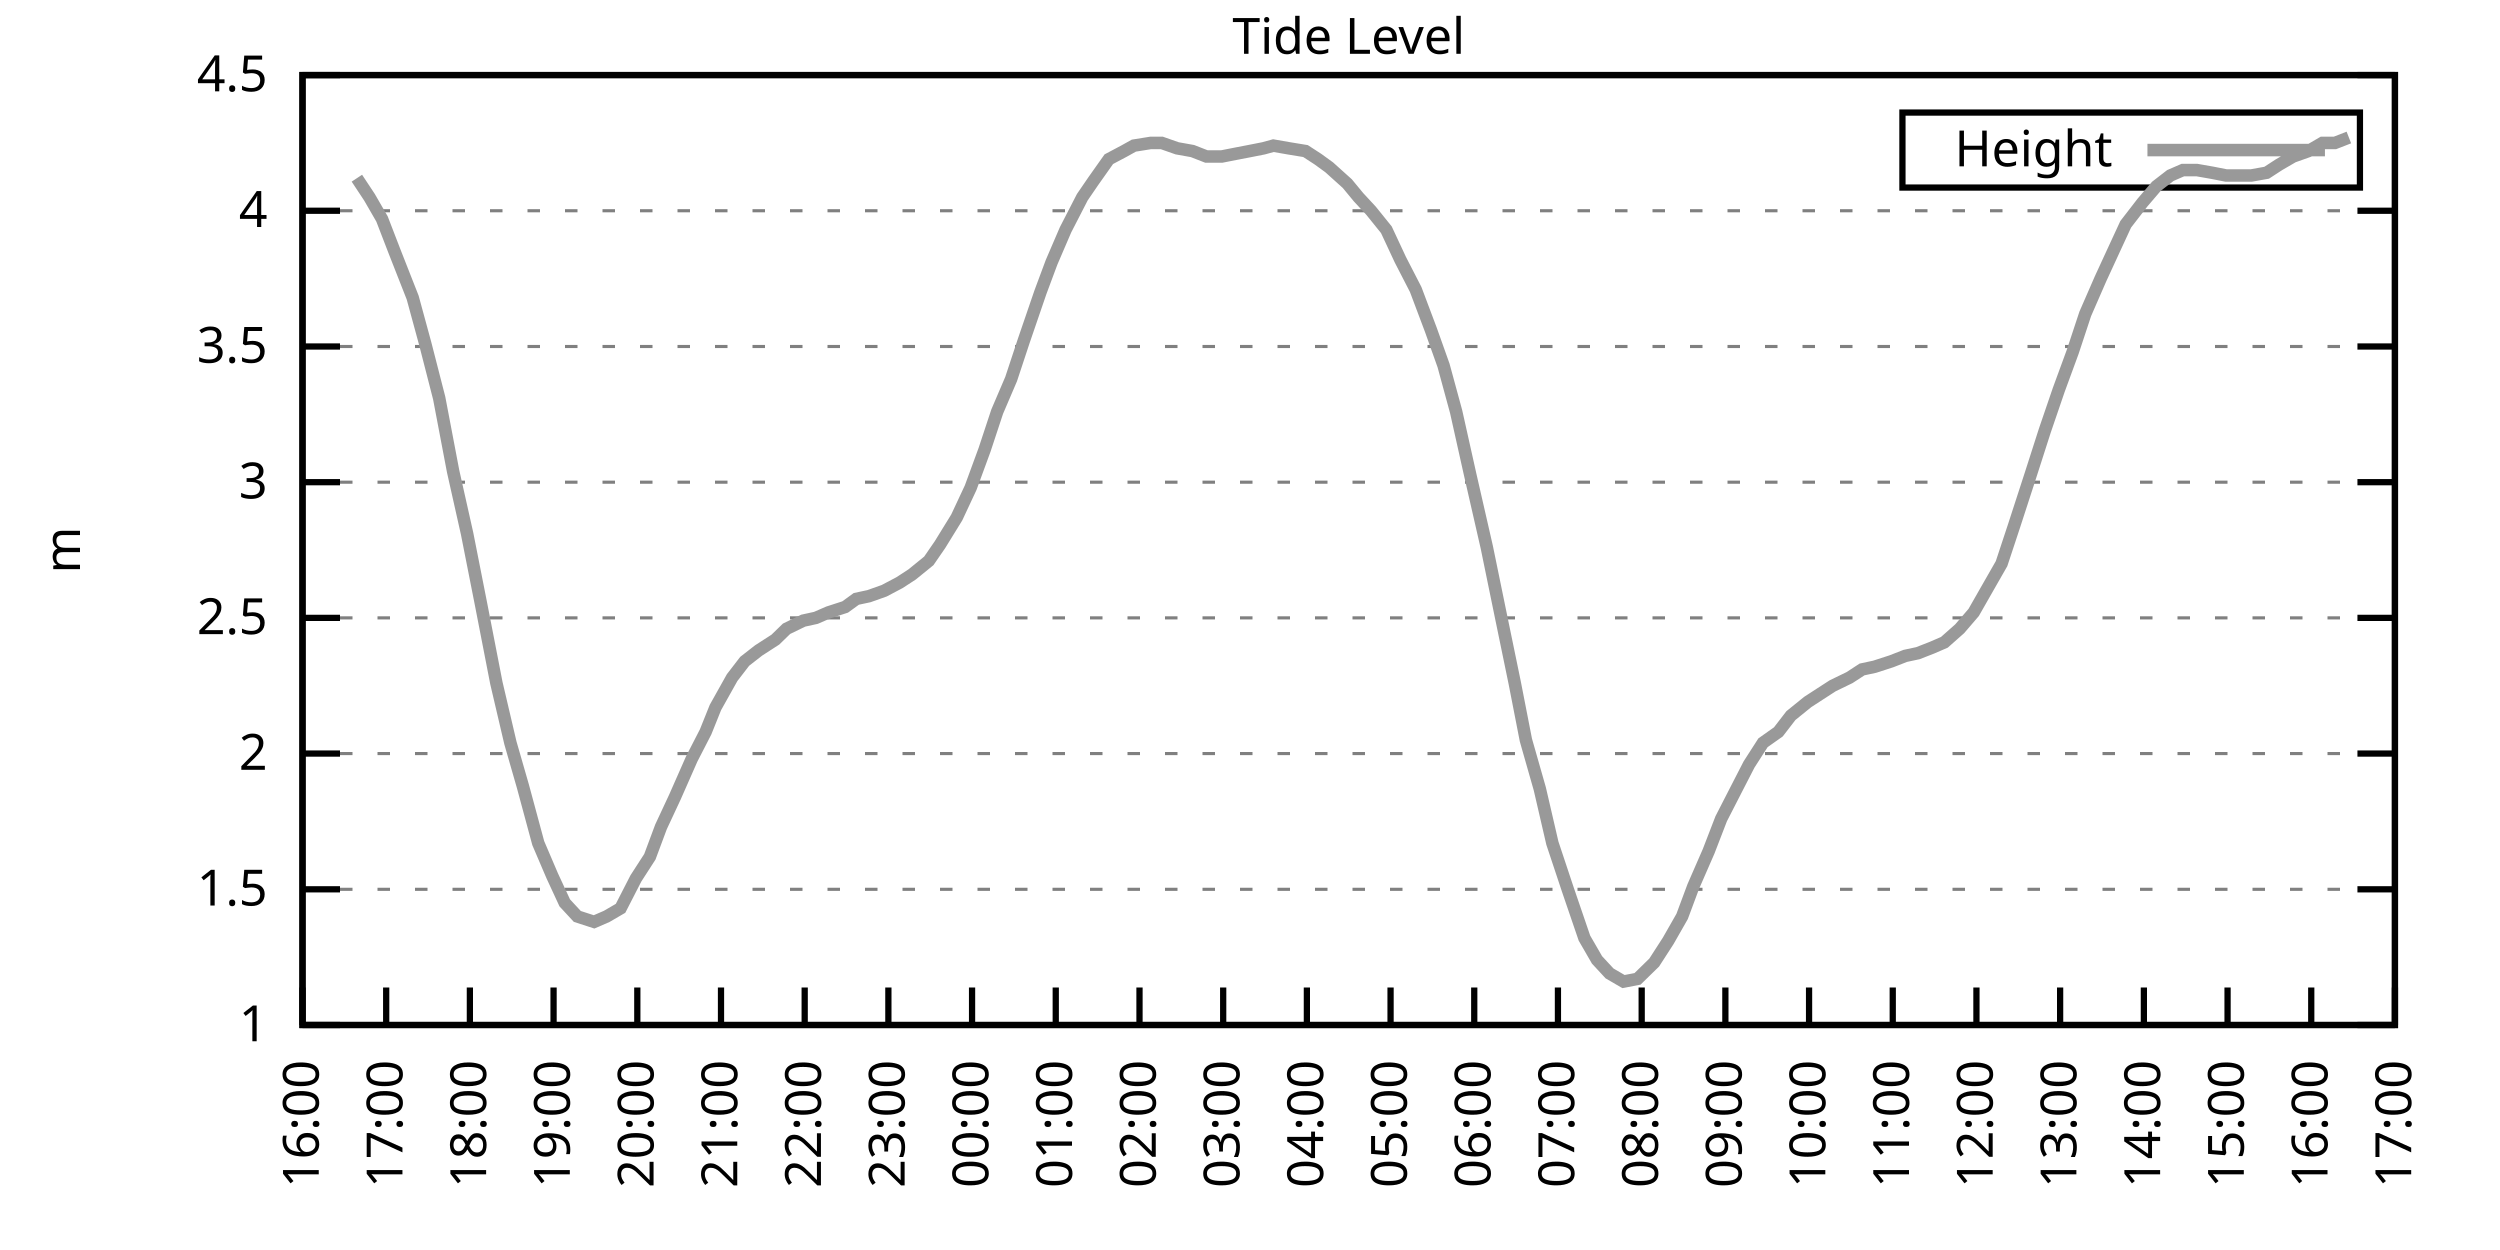
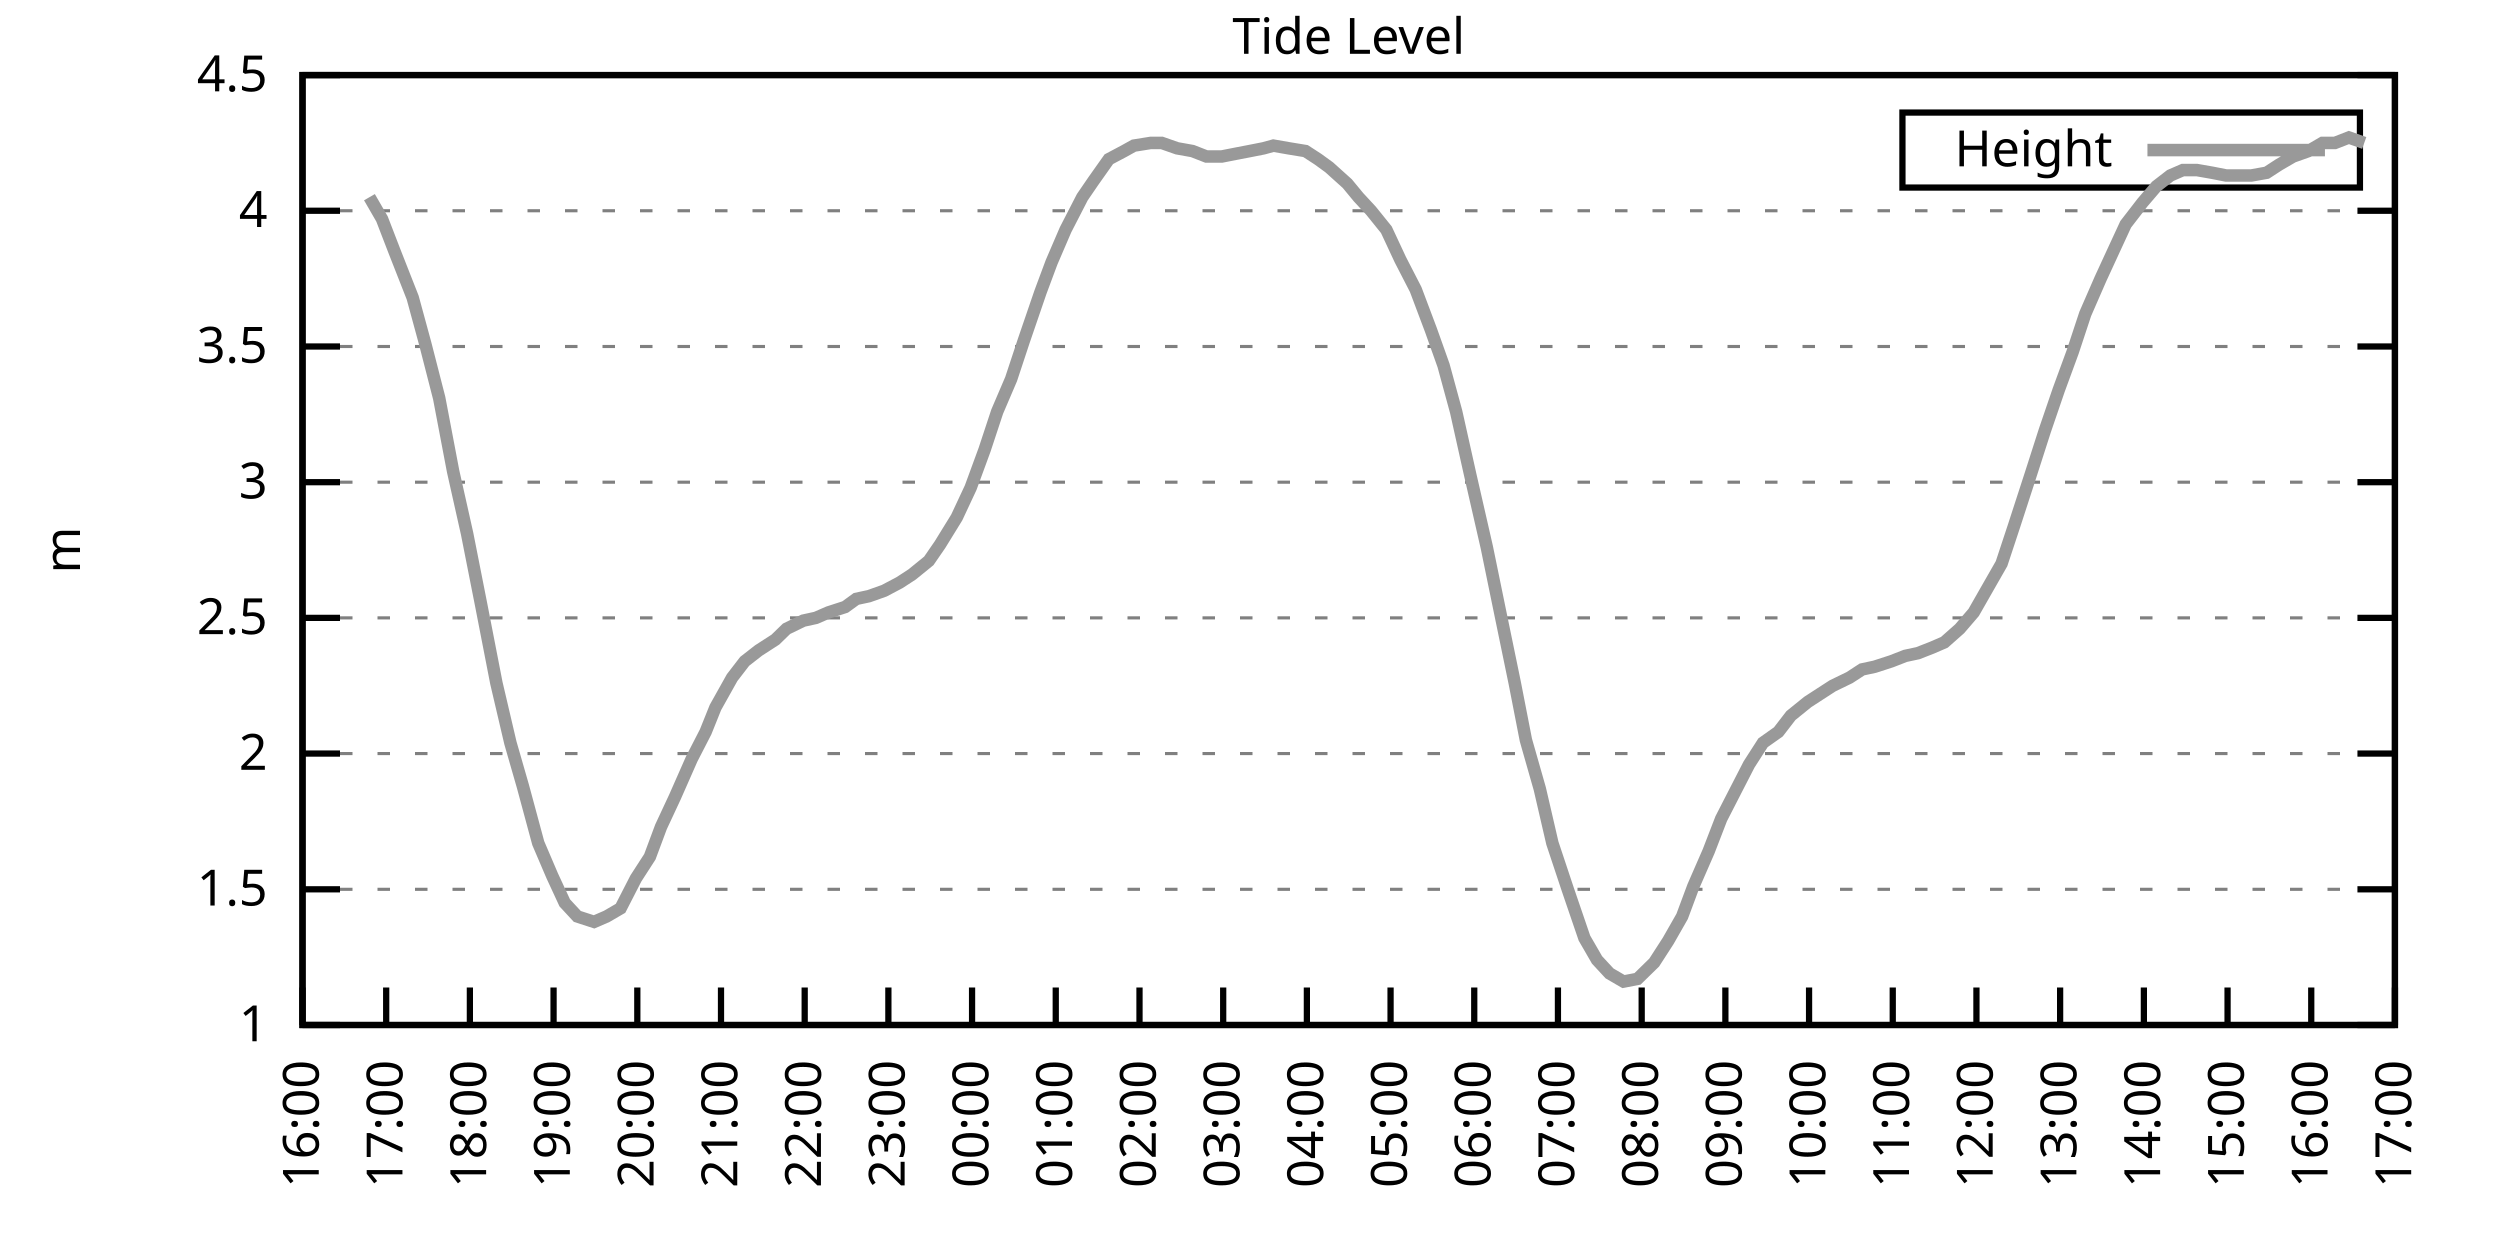
<svg xmlns="http://www.w3.org/2000/svg" xmlns:xlink="http://www.w3.org/1999/xlink" width="400" height="200" viewBox="0 0 400 200">
  <g id="gnuplot_canvas">
    <rect x="0" y="0" width="400" height="200" fill="none" />
    <defs>
      <circle id="gpDot" r="0.5" stroke-width="0.5" stroke="currentColor" />
      <path id="gpPt0" stroke-width="0.333" stroke="currentColor" d="M-1,0 h2 M0,-1 v2" />
      <path id="gpPt1" stroke-width="0.333" stroke="currentColor" d="M-1,-1 L1,1 M1,-1 L-1,1" />
      <path id="gpPt2" stroke-width="0.333" stroke="currentColor" d="M-1,0 L1,0 M0,-1 L0,1 M-1,-1 L1,1 M-1,1 L1,-1" />
      <rect id="gpPt3" stroke-width="0.333" stroke="currentColor" x="-1" y="-1" width="2" height="2" />
      <rect id="gpPt4" stroke-width="0.333" stroke="currentColor" fill="currentColor" x="-1" y="-1" width="2" height="2" />
      <circle id="gpPt5" stroke-width="0.333" stroke="currentColor" cx="0" cy="0" r="1" />
      <use xlink:href="#gpPt5" id="gpPt6" fill="currentColor" stroke="none" />
      <path id="gpPt7" stroke-width="0.333" stroke="currentColor" d="M0,-1.33 L-1.33,0.67 L1.33,0.67 z" />
      <use xlink:href="#gpPt7" id="gpPt8" fill="currentColor" stroke="none" />
      <use xlink:href="#gpPt7" id="gpPt9" stroke="currentColor" transform="rotate(180)" />
      <use xlink:href="#gpPt9" id="gpPt10" fill="currentColor" stroke="none" />
      <use xlink:href="#gpPt3" id="gpPt11" stroke="currentColor" transform="rotate(45)" />
      <use xlink:href="#gpPt11" id="gpPt12" fill="currentColor" stroke="none" />
      <path id="gpPt13" stroke-width="0.333" stroke="currentColor" d="M0,1.330 L1.265,0.411 L0.782,-1.067 L-0.782,-1.076 L-1.265,0.411 z" />
      <use xlink:href="#gpPt13" id="gpPt14" fill="currentColor" stroke="none" />
      <filter id="textbox" filterUnits="objectBoundingBox" x="0" y="0" height="1" width="1">
        <feFlood flood-color="white" flood-opacity="1" result="bgnd" />
        <feComposite in="SourceGraphic" in2="bgnd" operator="atop" />
      </filter>
      <filter id="greybox" filterUnits="objectBoundingBox" x="0" y="0" height="1" width="1">
        <feFlood flood-color="lightgrey" flood-opacity="1" result="grey" />
        <feComposite in="SourceGraphic" in2="grey" operator="atop" />
      </filter>
    </defs>
    <g fill="none" color="white" stroke="currentColor" stroke-width="1.00" stroke-linecap="butt" stroke-linejoin="miter">
</g>
    <g fill="none" color="black" stroke="currentColor" stroke-width="1.00" stroke-linecap="butt" stroke-linejoin="miter">
      <g stroke="none" shape-rendering="crispEdges">
        <polygon fill="rgb(255, 255, 255)" points="48.40,164.00 383.18,164.00 383.18,12.02 48.40,12.02 " />
      </g>
    </g>
    <g fill="none" color="black" stroke="currentColor" stroke-width="1.00" stroke-linecap="butt" stroke-linejoin="miter">
</g>
    <g fill="none" color="black" stroke="black" stroke-width="0.50" stroke-linecap="butt" stroke-linejoin="miter">
</g>
    <g fill="none" color="gray" stroke="currentColor" stroke-width="0.50" stroke-linecap="butt" stroke-linejoin="miter">
      <path stroke="gray" stroke-dasharray="2,4" class="gridline" d="M48.40,164.00 L383.19,164.00  " />
    </g>
    <g fill="none" color="gray" stroke="gray" stroke-width="1.00" stroke-linecap="butt" stroke-linejoin="miter">
</g>
    <g fill="none" color="black" stroke="currentColor" stroke-width="1.00" stroke-linecap="butt" stroke-linejoin="miter">
      <path stroke="black" d="M48.40,164.00 L54.40,164.00 M383.19,164.00 L377.19,164.00  " />
      <g transform="translate(42.80,166.60)" stroke="none" fill="black" font-family="Sans" font-size="8.00" text-anchor="end">
        <text>
          <tspan font-family="Sans"> 1</tspan>
        </text>
      </g>
    </g>
    <g fill="none" color="black" stroke="currentColor" stroke-width="1.00" stroke-linecap="butt" stroke-linejoin="miter">
</g>
    <g fill="none" color="black" stroke="black" stroke-width="0.50" stroke-linecap="butt" stroke-linejoin="miter">
</g>
    <g fill="none" color="gray" stroke="currentColor" stroke-width="0.50" stroke-linecap="butt" stroke-linejoin="miter">
      <path stroke="gray" stroke-dasharray="2,4" class="gridline" d="M48.40,142.29 L383.19,142.29  " />
    </g>
    <g fill="none" color="gray" stroke="gray" stroke-width="1.00" stroke-linecap="butt" stroke-linejoin="miter">
</g>
    <g fill="none" color="black" stroke="currentColor" stroke-width="1.00" stroke-linecap="butt" stroke-linejoin="miter">
      <path stroke="black" d="M48.40,142.29 L54.40,142.29 M383.19,142.29 L377.19,142.29  " />
      <g transform="translate(42.80,144.89)" stroke="none" fill="black" font-family="Sans" font-size="8.00" text-anchor="end">
        <text>
          <tspan font-family="Sans"> 1.5</tspan>
        </text>
      </g>
    </g>
    <g fill="none" color="black" stroke="currentColor" stroke-width="1.00" stroke-linecap="butt" stroke-linejoin="miter">
</g>
    <g fill="none" color="black" stroke="black" stroke-width="0.50" stroke-linecap="butt" stroke-linejoin="miter">
</g>
    <g fill="none" color="gray" stroke="currentColor" stroke-width="0.50" stroke-linecap="butt" stroke-linejoin="miter">
      <path stroke="gray" stroke-dasharray="2,4" class="gridline" d="M48.40,120.57 L383.19,120.57  " />
    </g>
    <g fill="none" color="gray" stroke="gray" stroke-width="1.00" stroke-linecap="butt" stroke-linejoin="miter">
</g>
    <g fill="none" color="black" stroke="currentColor" stroke-width="1.00" stroke-linecap="butt" stroke-linejoin="miter">
      <path stroke="black" d="M48.40,120.57 L54.40,120.57 M383.19,120.57 L377.19,120.57  " />
      <g transform="translate(42.80,123.17)" stroke="none" fill="black" font-family="Sans" font-size="8.00" text-anchor="end">
        <text>
          <tspan font-family="Sans"> 2</tspan>
        </text>
      </g>
    </g>
    <g fill="none" color="black" stroke="currentColor" stroke-width="1.00" stroke-linecap="butt" stroke-linejoin="miter">
</g>
    <g fill="none" color="black" stroke="black" stroke-width="0.50" stroke-linecap="butt" stroke-linejoin="miter">
</g>
    <g fill="none" color="gray" stroke="currentColor" stroke-width="0.50" stroke-linecap="butt" stroke-linejoin="miter">
      <path stroke="gray" stroke-dasharray="2,4" class="gridline" d="M48.40,98.86 L383.19,98.86  " />
    </g>
    <g fill="none" color="gray" stroke="gray" stroke-width="1.00" stroke-linecap="butt" stroke-linejoin="miter">
</g>
    <g fill="none" color="black" stroke="currentColor" stroke-width="1.00" stroke-linecap="butt" stroke-linejoin="miter">
      <path stroke="black" d="M48.40,98.86 L54.40,98.86 M383.19,98.86 L377.19,98.86  " />
      <g transform="translate(42.80,101.46)" stroke="none" fill="black" font-family="Sans" font-size="8.00" text-anchor="end">
        <text>
          <tspan font-family="Sans"> 2.5</tspan>
        </text>
      </g>
    </g>
    <g fill="none" color="black" stroke="currentColor" stroke-width="1.00" stroke-linecap="butt" stroke-linejoin="miter">
</g>
    <g fill="none" color="black" stroke="black" stroke-width="0.50" stroke-linecap="butt" stroke-linejoin="miter">
</g>
    <g fill="none" color="gray" stroke="currentColor" stroke-width="0.50" stroke-linecap="butt" stroke-linejoin="miter">
      <path stroke="gray" stroke-dasharray="2,4" class="gridline" d="M48.40,77.15 L383.19,77.15  " />
    </g>
    <g fill="none" color="gray" stroke="gray" stroke-width="1.00" stroke-linecap="butt" stroke-linejoin="miter">
</g>
    <g fill="none" color="black" stroke="currentColor" stroke-width="1.00" stroke-linecap="butt" stroke-linejoin="miter">
      <path stroke="black" d="M48.40,77.15 L54.40,77.15 M383.19,77.15 L377.19,77.15  " />
      <g transform="translate(42.80,79.75)" stroke="none" fill="black" font-family="Sans" font-size="8.00" text-anchor="end">
        <text>
          <tspan font-family="Sans"> 3</tspan>
        </text>
      </g>
    </g>
    <g fill="none" color="black" stroke="currentColor" stroke-width="1.00" stroke-linecap="butt" stroke-linejoin="miter">
</g>
    <g fill="none" color="black" stroke="black" stroke-width="0.50" stroke-linecap="butt" stroke-linejoin="miter">
</g>
    <g fill="none" color="gray" stroke="currentColor" stroke-width="0.50" stroke-linecap="butt" stroke-linejoin="miter">
      <path stroke="gray" stroke-dasharray="2,4" class="gridline" d="M48.40,55.44 L383.19,55.44  " />
    </g>
    <g fill="none" color="gray" stroke="gray" stroke-width="1.00" stroke-linecap="butt" stroke-linejoin="miter">
</g>
    <g fill="none" color="black" stroke="currentColor" stroke-width="1.00" stroke-linecap="butt" stroke-linejoin="miter">
      <path stroke="black" d="M48.40,55.44 L54.40,55.44 M383.19,55.44 L377.19,55.44  " />
      <g transform="translate(42.80,58.04)" stroke="none" fill="black" font-family="Sans" font-size="8.00" text-anchor="end">
        <text>
          <tspan font-family="Sans"> 3.5</tspan>
        </text>
      </g>
    </g>
    <g fill="none" color="black" stroke="currentColor" stroke-width="1.00" stroke-linecap="butt" stroke-linejoin="miter">
</g>
    <g fill="none" color="black" stroke="black" stroke-width="0.50" stroke-linecap="butt" stroke-linejoin="miter">
</g>
    <g fill="none" color="gray" stroke="currentColor" stroke-width="0.50" stroke-linecap="butt" stroke-linejoin="miter">
      <path stroke="gray" stroke-dasharray="2,4" class="gridline" d="M48.40,33.72 L383.19,33.72  " />
    </g>
    <g fill="none" color="gray" stroke="gray" stroke-width="1.00" stroke-linecap="butt" stroke-linejoin="miter">
</g>
    <g fill="none" color="black" stroke="currentColor" stroke-width="1.00" stroke-linecap="butt" stroke-linejoin="miter">
      <path stroke="black" d="M48.40,33.72 L54.40,33.72 M383.19,33.72 L377.19,33.72  " />
      <g transform="translate(42.80,36.32)" stroke="none" fill="black" font-family="Sans" font-size="8.00" text-anchor="end">
        <text>
          <tspan font-family="Sans"> 4</tspan>
        </text>
      </g>
    </g>
    <g fill="none" color="black" stroke="currentColor" stroke-width="1.00" stroke-linecap="butt" stroke-linejoin="miter">
</g>
    <g fill="none" color="black" stroke="black" stroke-width="0.50" stroke-linecap="butt" stroke-linejoin="miter">
</g>
    <g fill="none" color="gray" stroke="currentColor" stroke-width="0.50" stroke-linecap="butt" stroke-linejoin="miter">
      <path stroke="gray" stroke-dasharray="2,4" class="gridline" d="M48.40,12.01 L383.19,12.01  " />
    </g>
    <g fill="none" color="gray" stroke="gray" stroke-width="1.00" stroke-linecap="butt" stroke-linejoin="miter">
</g>
    <g fill="none" color="black" stroke="currentColor" stroke-width="1.00" stroke-linecap="butt" stroke-linejoin="miter">
      <path stroke="black" d="M48.40,12.01 L54.40,12.01 M383.19,12.01 L377.19,12.01  " />
      <g transform="translate(42.80,14.61)" stroke="none" fill="black" font-family="Sans" font-size="8.00" text-anchor="end">
        <text>
          <tspan font-family="Sans"> 4.5</tspan>
        </text>
      </g>
    </g>
    <g fill="none" color="black" stroke="currentColor" stroke-width="1.00" stroke-linecap="butt" stroke-linejoin="miter">
      <path stroke="black" d="M48.40,164.00 L48.40,158.00  " />
      <g transform="translate(51.00,169.60) rotate(270.00)" stroke="none" fill="black" font-family="Sans" font-size="8.00" text-anchor="end">
        <text>
          <tspan font-family="Sans">16:00</tspan>
        </text>
      </g>
    </g>
    <g fill="none" color="black" stroke="currentColor" stroke-width="1.00" stroke-linecap="butt" stroke-linejoin="miter">
      <path stroke="black" d="M61.79,164.00 L61.79,158.00  " />
      <g transform="translate(64.39,169.60) rotate(270.00)" stroke="none" fill="black" font-family="Sans" font-size="8.00" text-anchor="end">
        <text>
          <tspan font-family="Sans">17:00</tspan>
        </text>
      </g>
    </g>
    <g fill="none" color="black" stroke="currentColor" stroke-width="1.00" stroke-linecap="butt" stroke-linejoin="miter">
      <path stroke="black" d="M75.18,164.00 L75.18,158.00  " />
      <g transform="translate(77.78,169.60) rotate(270.00)" stroke="none" fill="black" font-family="Sans" font-size="8.00" text-anchor="end">
        <text>
          <tspan font-family="Sans">18:00</tspan>
        </text>
      </g>
    </g>
    <g fill="none" color="black" stroke="currentColor" stroke-width="1.00" stroke-linecap="butt" stroke-linejoin="miter">
      <path stroke="black" d="M88.57,164.00 L88.57,158.00  " />
      <g transform="translate(91.17,169.60) rotate(270.00)" stroke="none" fill="black" font-family="Sans" font-size="8.00" text-anchor="end">
        <text>
          <tspan font-family="Sans">19:00</tspan>
        </text>
      </g>
    </g>
    <g fill="none" color="black" stroke="currentColor" stroke-width="1.00" stroke-linecap="butt" stroke-linejoin="miter">
      <path stroke="black" d="M101.97,164.00 L101.97,158.00  " />
      <g transform="translate(104.57,169.60) rotate(270.00)" stroke="none" fill="black" font-family="Sans" font-size="8.00" text-anchor="end">
        <text>
          <tspan font-family="Sans">20:00</tspan>
        </text>
      </g>
    </g>
    <g fill="none" color="black" stroke="currentColor" stroke-width="1.00" stroke-linecap="butt" stroke-linejoin="miter">
      <path stroke="black" d="M115.36,164.00 L115.36,158.00  " />
      <g transform="translate(117.96,169.60) rotate(270.00)" stroke="none" fill="black" font-family="Sans" font-size="8.00" text-anchor="end">
        <text>
          <tspan font-family="Sans">21:00</tspan>
        </text>
      </g>
    </g>
    <g fill="none" color="black" stroke="currentColor" stroke-width="1.00" stroke-linecap="butt" stroke-linejoin="miter">
      <path stroke="black" d="M128.75,164.00 L128.75,158.00  " />
      <g transform="translate(131.35,169.60) rotate(270.00)" stroke="none" fill="black" font-family="Sans" font-size="8.00" text-anchor="end">
        <text>
          <tspan font-family="Sans">22:00</tspan>
        </text>
      </g>
    </g>
    <g fill="none" color="black" stroke="currentColor" stroke-width="1.00" stroke-linecap="butt" stroke-linejoin="miter">
      <path stroke="black" d="M142.14,164.00 L142.14,158.00  " />
      <g transform="translate(144.74,169.60) rotate(270.00)" stroke="none" fill="black" font-family="Sans" font-size="8.00" text-anchor="end">
        <text>
          <tspan font-family="Sans">23:00</tspan>
        </text>
      </g>
    </g>
    <g fill="none" color="black" stroke="currentColor" stroke-width="1.00" stroke-linecap="butt" stroke-linejoin="miter">
      <path stroke="black" d="M155.53,164.00 L155.53,158.00  " />
      <g transform="translate(158.13,169.60) rotate(270.00)" stroke="none" fill="black" font-family="Sans" font-size="8.00" text-anchor="end">
        <text>
          <tspan font-family="Sans">00:00</tspan>
        </text>
      </g>
    </g>
    <g fill="none" color="black" stroke="currentColor" stroke-width="1.00" stroke-linecap="butt" stroke-linejoin="miter">
      <path stroke="black" d="M168.92,164.00 L168.92,158.00  " />
      <g transform="translate(171.52,169.60) rotate(270.00)" stroke="none" fill="black" font-family="Sans" font-size="8.00" text-anchor="end">
        <text>
          <tspan font-family="Sans">01:00</tspan>
        </text>
      </g>
    </g>
    <g fill="none" color="black" stroke="currentColor" stroke-width="1.00" stroke-linecap="butt" stroke-linejoin="miter">
      <path stroke="black" d="M182.32,164.00 L182.32,158.00  " />
      <g transform="translate(184.92,169.60) rotate(270.00)" stroke="none" fill="black" font-family="Sans" font-size="8.00" text-anchor="end">
        <text>
          <tspan font-family="Sans">02:00</tspan>
        </text>
      </g>
    </g>
    <g fill="none" color="black" stroke="currentColor" stroke-width="1.00" stroke-linecap="butt" stroke-linejoin="miter">
      <path stroke="black" d="M195.71,164.00 L195.71,158.00  " />
      <g transform="translate(198.31,169.60) rotate(270.00)" stroke="none" fill="black" font-family="Sans" font-size="8.00" text-anchor="end">
        <text>
          <tspan font-family="Sans">03:00</tspan>
        </text>
      </g>
    </g>
    <g fill="none" color="black" stroke="currentColor" stroke-width="1.00" stroke-linecap="butt" stroke-linejoin="miter">
      <path stroke="black" d="M209.10,164.00 L209.10,158.00  " />
      <g transform="translate(211.70,169.60) rotate(270.00)" stroke="none" fill="black" font-family="Sans" font-size="8.00" text-anchor="end">
        <text>
          <tspan font-family="Sans">04:00</tspan>
        </text>
      </g>
    </g>
    <g fill="none" color="black" stroke="currentColor" stroke-width="1.00" stroke-linecap="butt" stroke-linejoin="miter">
      <path stroke="black" d="M222.49,164.00 L222.49,158.00  " />
      <g transform="translate(225.09,169.60) rotate(270.00)" stroke="none" fill="black" font-family="Sans" font-size="8.00" text-anchor="end">
        <text>
          <tspan font-family="Sans">05:00</tspan>
        </text>
      </g>
    </g>
    <g fill="none" color="black" stroke="currentColor" stroke-width="1.00" stroke-linecap="butt" stroke-linejoin="miter">
      <path stroke="black" d="M235.88,164.00 L235.88,158.00  " />
      <g transform="translate(238.48,169.60) rotate(270.00)" stroke="none" fill="black" font-family="Sans" font-size="8.00" text-anchor="end">
        <text>
          <tspan font-family="Sans">06:00</tspan>
        </text>
      </g>
    </g>
    <g fill="none" color="black" stroke="currentColor" stroke-width="1.00" stroke-linecap="butt" stroke-linejoin="miter">
      <path stroke="black" d="M249.27,164.00 L249.27,158.00  " />
      <g transform="translate(251.87,169.60) rotate(270.00)" stroke="none" fill="black" font-family="Sans" font-size="8.00" text-anchor="end">
        <text>
          <tspan font-family="Sans">07:00</tspan>
        </text>
      </g>
    </g>
    <g fill="none" color="black" stroke="currentColor" stroke-width="1.00" stroke-linecap="butt" stroke-linejoin="miter">
      <path stroke="black" d="M262.67,164.00 L262.67,158.00  " />
      <g transform="translate(265.27,169.60) rotate(270.00)" stroke="none" fill="black" font-family="Sans" font-size="8.00" text-anchor="end">
        <text>
          <tspan font-family="Sans">08:00</tspan>
        </text>
      </g>
    </g>
    <g fill="none" color="black" stroke="currentColor" stroke-width="1.00" stroke-linecap="butt" stroke-linejoin="miter">
      <path stroke="black" d="M276.06,164.00 L276.06,158.00  " />
      <g transform="translate(278.66,169.60) rotate(270.00)" stroke="none" fill="black" font-family="Sans" font-size="8.00" text-anchor="end">
        <text>
          <tspan font-family="Sans">09:00</tspan>
        </text>
      </g>
    </g>
    <g fill="none" color="black" stroke="currentColor" stroke-width="1.00" stroke-linecap="butt" stroke-linejoin="miter">
      <path stroke="black" d="M289.45,164.00 L289.45,158.00  " />
      <g transform="translate(292.05,169.60) rotate(270.00)" stroke="none" fill="black" font-family="Sans" font-size="8.00" text-anchor="end">
        <text>
          <tspan font-family="Sans">10:00</tspan>
        </text>
      </g>
    </g>
    <g fill="none" color="black" stroke="currentColor" stroke-width="1.00" stroke-linecap="butt" stroke-linejoin="miter">
      <path stroke="black" d="M302.84,164.00 L302.84,158.00  " />
      <g transform="translate(305.44,169.60) rotate(270.00)" stroke="none" fill="black" font-family="Sans" font-size="8.00" text-anchor="end">
        <text>
          <tspan font-family="Sans">11:00</tspan>
        </text>
      </g>
    </g>
    <g fill="none" color="black" stroke="currentColor" stroke-width="1.00" stroke-linecap="butt" stroke-linejoin="miter">
      <path stroke="black" d="M316.23,164.00 L316.23,158.00  " />
      <g transform="translate(318.83,169.60) rotate(270.00)" stroke="none" fill="black" font-family="Sans" font-size="8.00" text-anchor="end">
        <text>
          <tspan font-family="Sans">12:00</tspan>
        </text>
      </g>
    </g>
    <g fill="none" color="black" stroke="currentColor" stroke-width="1.00" stroke-linecap="butt" stroke-linejoin="miter">
      <path stroke="black" d="M329.62,164.00 L329.62,158.00  " />
      <g transform="translate(332.22,169.60) rotate(270.00)" stroke="none" fill="black" font-family="Sans" font-size="8.00" text-anchor="end">
        <text>
          <tspan font-family="Sans">13:00</tspan>
        </text>
      </g>
    </g>
    <g fill="none" color="black" stroke="currentColor" stroke-width="1.00" stroke-linecap="butt" stroke-linejoin="miter">
      <path stroke="black" d="M343.02,164.00 L343.02,158.00  " />
      <g transform="translate(345.62,169.60) rotate(270.00)" stroke="none" fill="black" font-family="Sans" font-size="8.00" text-anchor="end">
        <text>
          <tspan font-family="Sans">14:00</tspan>
        </text>
      </g>
    </g>
    <g fill="none" color="black" stroke="currentColor" stroke-width="1.00" stroke-linecap="butt" stroke-linejoin="miter">
      <path stroke="black" d="M356.41,164.00 L356.41,158.00  " />
      <g transform="translate(359.01,169.60) rotate(270.00)" stroke="none" fill="black" font-family="Sans" font-size="8.00" text-anchor="end">
        <text>
          <tspan font-family="Sans">15:00</tspan>
        </text>
      </g>
    </g>
    <g fill="none" color="black" stroke="currentColor" stroke-width="1.00" stroke-linecap="butt" stroke-linejoin="miter">
      <path stroke="black" d="M369.80,164.00 L369.80,158.00  " />
      <g transform="translate(372.40,169.60) rotate(270.00)" stroke="none" fill="black" font-family="Sans" font-size="8.00" text-anchor="end">
        <text>
          <tspan font-family="Sans">16:00</tspan>
        </text>
      </g>
    </g>
    <g fill="none" color="black" stroke="currentColor" stroke-width="1.00" stroke-linecap="butt" stroke-linejoin="miter">
      <path stroke="black" d="M383.19,164.00 L383.19,158.00  " />
      <g transform="translate(385.79,169.60) rotate(270.00)" stroke="none" fill="black" font-family="Sans" font-size="8.00" text-anchor="end">
        <text>
          <tspan font-family="Sans">17:00</tspan>
        </text>
      </g>
    </g>
    <g fill="none" color="black" stroke="currentColor" stroke-width="1.00" stroke-linecap="butt" stroke-linejoin="miter">
</g>
    <g fill="none" color="black" stroke="currentColor" stroke-width="1.00" stroke-linecap="butt" stroke-linejoin="miter">
      <path stroke="black" d="M48.40,12.01 L48.40,164.00 L383.19,164.00 L383.19,12.01 L48.40,12.01 Z  " />
    </g>
    <g fill="none" color="black" stroke="currentColor" stroke-width="1.00" stroke-linecap="butt" stroke-linejoin="miter">
</g>
    <g fill="none" color="black" stroke="currentColor" stroke-width="1.00" stroke-linecap="butt" stroke-linejoin="miter">
      <path stroke="black" d="M304.39,30.01 L304.39,18.01 L377.59,18.01 L377.59,30.01 L304.39,30.01 Z  " />
    </g>
    <g id="Tide_level_plot_1">
      <g fill="none" color="white" stroke="black" stroke-width="2.00" stroke-linecap="butt" stroke-linejoin="miter">
</g>
      <g fill="none" color="black" stroke="currentColor" stroke-width="2.00" stroke-linecap="butt" stroke-linejoin="miter">
        <g transform="translate(337.99,26.61)" stroke="none" fill="black" font-family="Sans" font-size="8.00" text-anchor="end">
          <text>
            <tspan font-family="Sans">Height</tspan>
          </text>
        </g>
      </g>
      <g fill="none" color="black" stroke="currentColor" stroke-width="2.00" stroke-linecap="butt" stroke-linejoin="miter">
-         <path stroke="rgb(153, 153, 153)" d="M343.59,24.01 L371.99,24.01 M57.10,28.51 L59.11,31.55 L61.12,35.03 L63.13,40.24 L66.03,47.62 L68.04,55.00   L70.27,63.69 L72.50,75.41 L74.74,85.40 L76.97,96.69 L79.42,109.28 L81.66,118.84 L83.66,125.79 L86.12,134.90   L88.35,140.12 L90.36,144.46 L92.37,146.63 L95.05,147.50 L97.06,146.63 L99.29,145.33 L101.74,140.55 L103.98,137.08   L105.76,132.30 L107.99,127.52 L110.67,121.44 L112.90,117.10 L114.47,113.19 L117.14,108.42 L119.15,105.81 L121.38,104.07   L124.06,102.34 L125.85,100.60 L128.53,99.30 L130.54,98.86 L132.54,97.99 L135.22,97.12 L137.01,95.82 L139.02,95.39   L141.47,94.52 L143.93,93.22 L145.94,91.91 L148.61,89.74 L150.40,87.14 L153.08,82.79 L155.31,78.02 L157.54,71.94   L159.55,65.86 L161.78,60.65 L163.79,54.57 L166.47,46.75 L168.25,41.97 L170.49,36.76 L173.17,31.55 L174.95,28.95   L177.41,25.47 L179.86,24.17 L181.42,23.30 L184.10,22.87 L185.89,22.87 L188.34,23.73 L190.80,24.17 L193.03,25.04   L195.48,25.04 L197.72,24.60 L199.95,24.17 L202.18,23.73 L203.74,23.30 L206.20,23.73 L208.88,24.17 L210.88,25.47   L212.67,26.77 L215.57,29.38 L217.36,31.55 L219.37,33.72 L221.82,36.76 L224.05,41.54 L226.51,46.32 L228.96,52.83   L230.97,58.48 L232.98,65.86 L235.21,75.85 L237.89,87.57 L240.12,98.43 L242.36,109.28 L244.14,118.40 L246.37,126.22   L248.38,134.90 L250.84,142.29 L253.51,150.10 L255.52,153.58 L257.53,155.75 L259.76,157.05 L262.00,156.62 L264.67,154.01   L266.91,150.54 L269.14,146.63 L270.92,141.85 L273.38,136.21 L275.39,131.00 L277.84,126.22 L279.85,122.31 L282.08,118.84   L284.54,117.10 L286.55,114.49 L289.23,112.32 L291.23,111.02 L293.24,109.72 L295.92,108.42 L297.93,107.11 L299.94,106.68   L302.62,105.81 L304.85,104.94 L306.86,104.51 L309.09,103.64 L311.10,102.77 L313.55,100.60 L315.79,97.99 L318.02,94.08   L320.25,90.18 L322.26,84.10 L324.94,75.85 L327.17,68.90 L329.40,62.38 L331.63,56.30 L333.64,50.22 L336.10,44.58   L338.10,40.24 L340.11,35.89 L342.79,32.42 L345.02,29.81 L347.26,28.08 L349.26,27.21 L351.50,27.21 L353.95,27.64   L356.18,28.08 L358.42,28.08 L360.20,28.08 L362.66,27.64 L364.66,26.34 L366.90,25.04 L369.35,24.17 L371.58,22.87   L373.59,22.87 L375.82,22.00  " />
+         <path stroke="rgb(153, 153, 153)" d="M343.59,24.01 L371.99,24.01 M59.11,31.55 L61.12,35.03 L63.13,40.24 L66.03,47.62 L68.04,55.00 L70.27,63.69   L72.50,75.41 L74.74,85.40 L76.97,96.69 L79.42,109.28 L81.66,118.84 L83.66,125.79 L86.12,134.90 L88.35,140.12   L90.36,144.46 L92.37,146.63 L95.05,147.50 L97.06,146.63 L99.29,145.33 L101.74,140.55 L103.98,137.08 L105.76,132.30   L107.99,127.52 L110.67,121.44 L112.90,117.10 L114.47,113.19 L117.14,108.42 L119.15,105.81 L121.38,104.07 L124.06,102.34   L125.85,100.60 L128.53,99.30 L130.54,98.86 L132.54,97.99 L135.22,97.12 L137.01,95.82 L139.02,95.39 L141.47,94.52   L143.93,93.22 L145.94,91.91 L148.61,89.74 L150.40,87.14 L153.08,82.79 L155.31,78.02 L157.54,71.94 L159.55,65.86   L161.78,60.65 L163.79,54.57 L166.47,46.75 L168.25,41.97 L170.49,36.76 L173.17,31.55 L174.95,28.95 L177.41,25.47   L179.86,24.17 L181.42,23.30 L184.10,22.87 L185.89,22.87 L188.34,23.73 L190.80,24.17 L193.03,25.04 L195.48,25.04   L197.72,24.60 L199.95,24.17 L202.18,23.73 L203.74,23.30 L206.20,23.73 L208.88,24.17 L210.88,25.47 L212.67,26.77   L215.57,29.38 L217.36,31.55 L219.37,33.72 L221.82,36.76 L224.05,41.54 L226.51,46.32 L228.96,52.83 L230.97,58.48   L232.98,65.86 L235.21,75.85 L237.89,87.57 L240.12,98.43 L242.36,109.28 L244.14,118.40 L246.37,126.22 L248.38,134.90   L250.84,142.29 L253.51,150.10 L255.52,153.58 L257.53,155.75 L259.76,157.05 L262.00,156.62 L264.67,154.01 L266.91,150.54   L269.14,146.63 L270.92,141.85 L273.38,136.21 L275.39,131.00 L277.84,126.22 L279.85,122.31 L282.08,118.84 L284.54,117.10   L286.55,114.49 L289.23,112.32 L291.23,111.02 L293.24,109.72 L295.92,108.42 L297.93,107.11 L299.94,106.68 L302.62,105.81   L304.85,104.94 L306.86,104.51 L309.09,103.64 L311.10,102.77 L313.55,100.60 L315.79,97.99 L318.02,94.08 L320.25,90.18   L322.26,84.10 L324.94,75.85 L327.17,68.90 L329.40,62.38 L331.63,56.30 L333.64,50.22 L336.10,44.58 L338.10,40.24   L340.11,35.89 L342.79,32.42 L345.02,29.81 L347.26,28.08 L349.26,27.21 L351.50,27.21 L353.95,27.64 L356.18,28.08   L358.42,28.08 L360.20,28.08 L362.66,27.64 L364.66,26.34 L366.90,25.04 L369.35,24.17 L371.58,22.87 L373.59,22.87   L375.82,22.00 L378.28,22.87  " />
      </g>
    </g>
    <g fill="none" color="black" stroke="currentColor" stroke-width="2.00" stroke-linecap="butt" stroke-linejoin="miter">
</g>
    <g fill="none" color="black" stroke="black" stroke-width="1.00" stroke-linecap="butt" stroke-linejoin="miter">
</g>
    <g fill="none" color="black" stroke="currentColor" stroke-width="1.00" stroke-linecap="butt" stroke-linejoin="miter">
      <path stroke="black" d="M48.40,12.01 L48.40,164.00 L383.19,164.00 L383.19,12.01 L48.40,12.01 Z  " />
      <g transform="translate(12.80,88.01) rotate(270.00)" stroke="none" fill="black" font-family="Sans" font-size="8.00" text-anchor="middle">
        <text>
          <tspan font-family="Sans">m</tspan>
        </text>
      </g>
    </g>
    <g fill="none" color="black" stroke="currentColor" stroke-width="1.00" stroke-linecap="butt" stroke-linejoin="miter">
</g>
    <g fill="none" color="black" stroke="currentColor" stroke-width="1.00" stroke-linecap="butt" stroke-linejoin="miter">
      <g transform="translate(215.79,8.61)" stroke="none" fill="black" font-family="Sans" font-size="8.00" text-anchor="middle">
        <text>
          <tspan font-family="Sans">Tide Level</tspan>
        </text>
      </g>
    </g>
    <g fill="none" color="black" stroke="currentColor" stroke-width="1.00" stroke-linecap="butt" stroke-linejoin="miter">
</g>
  </g>
</svg>
